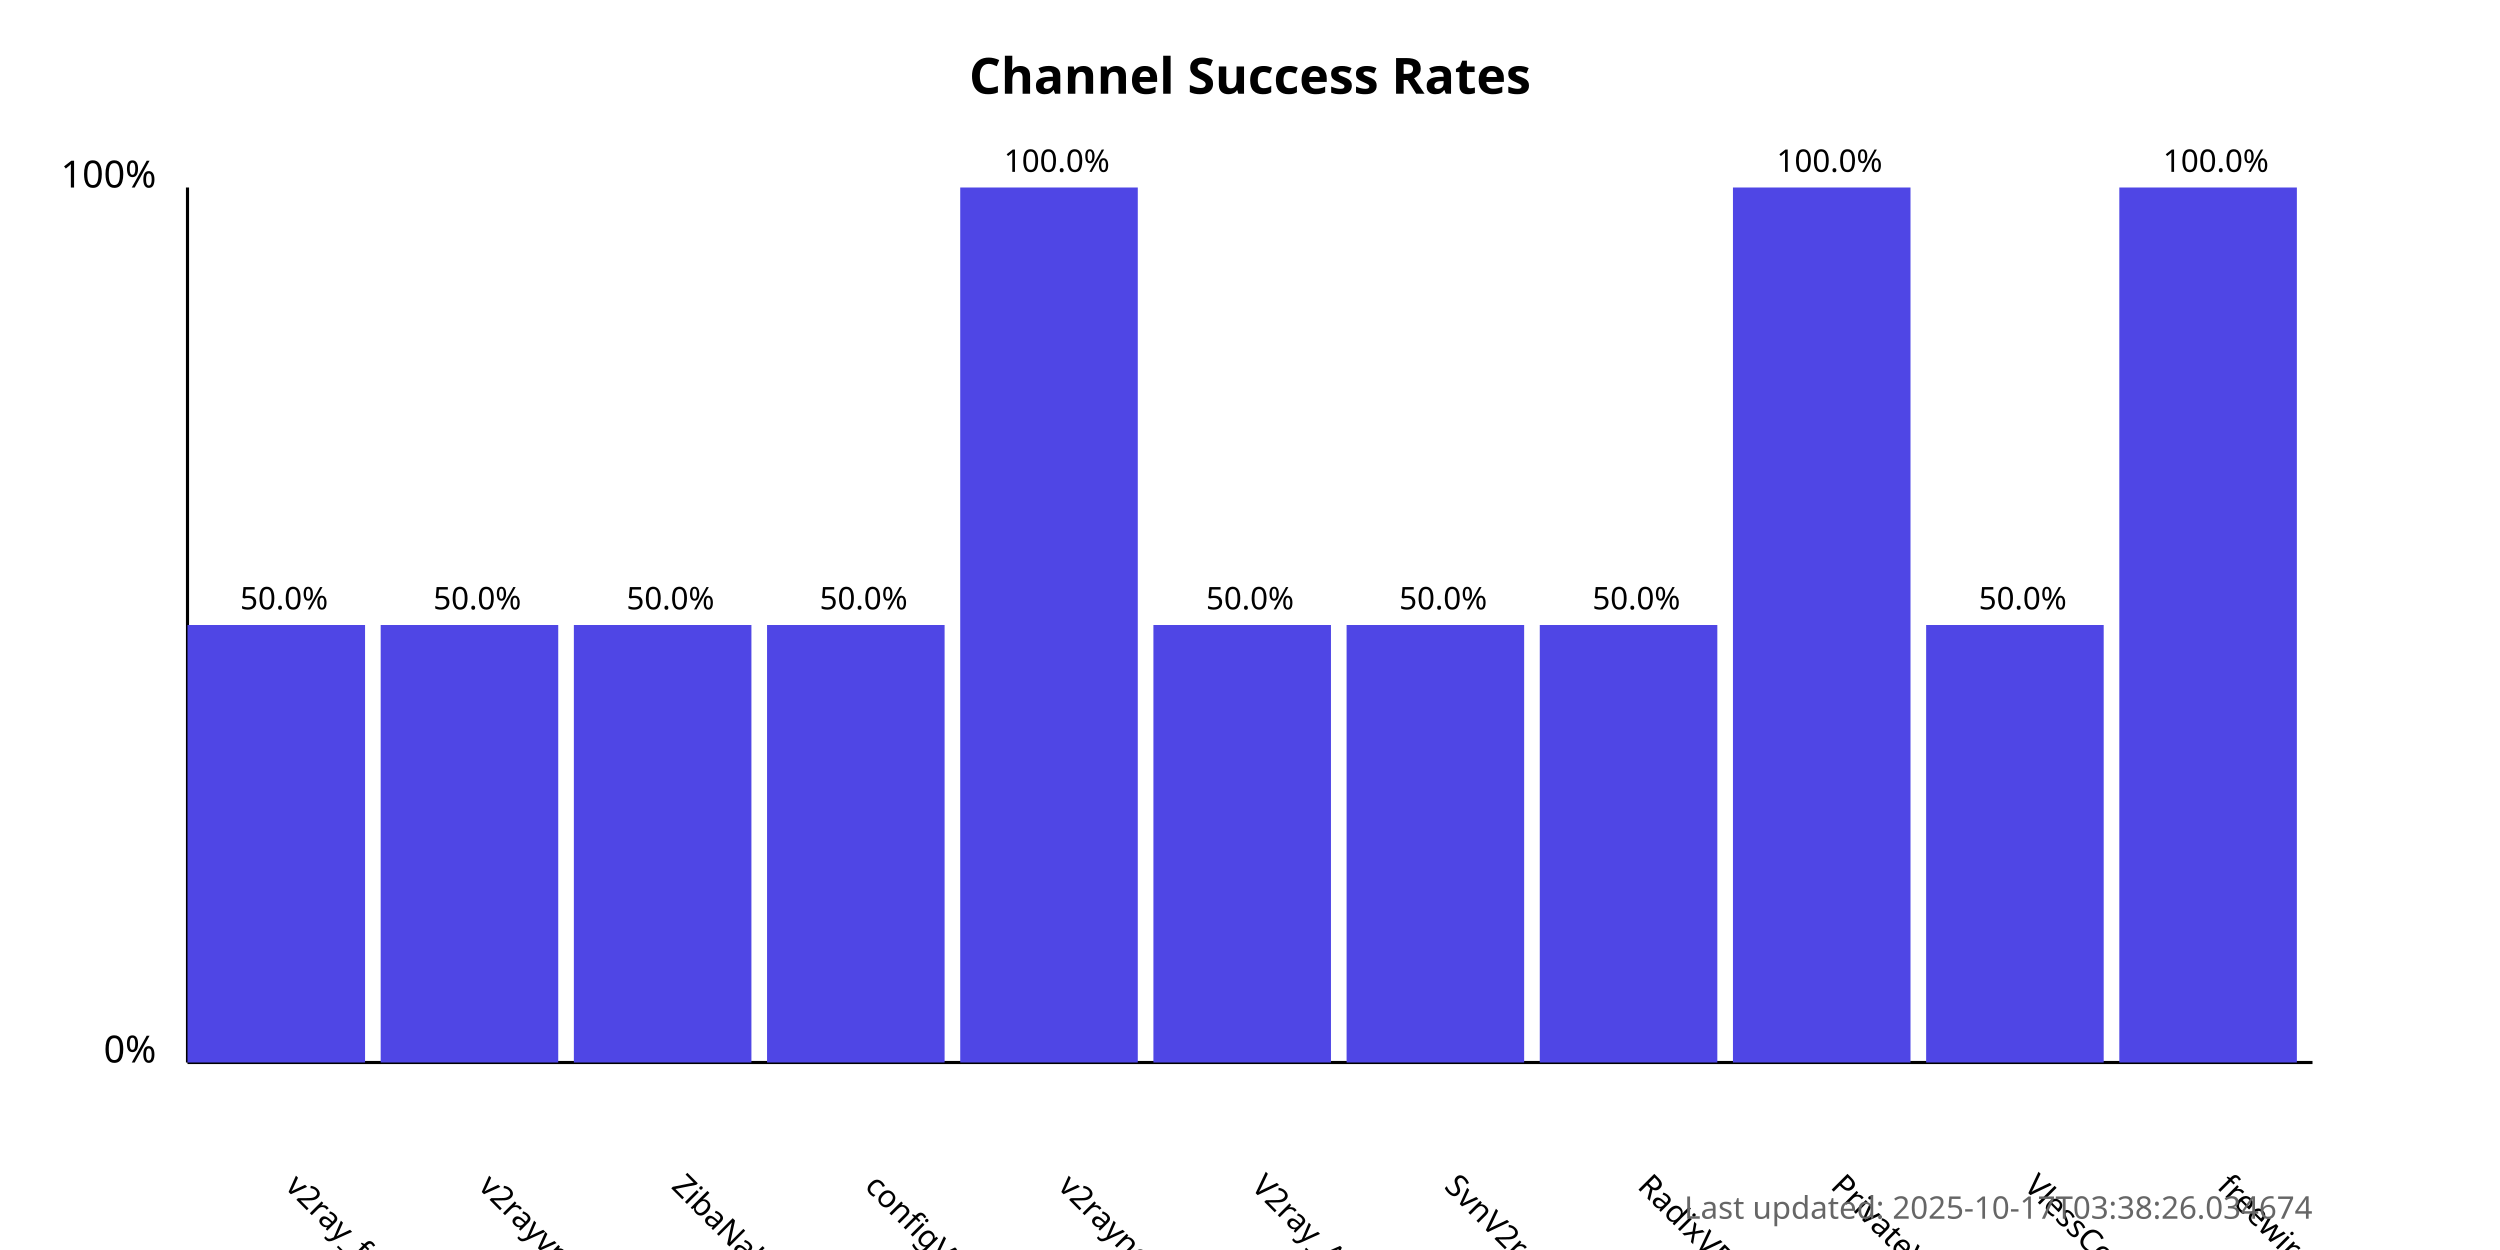
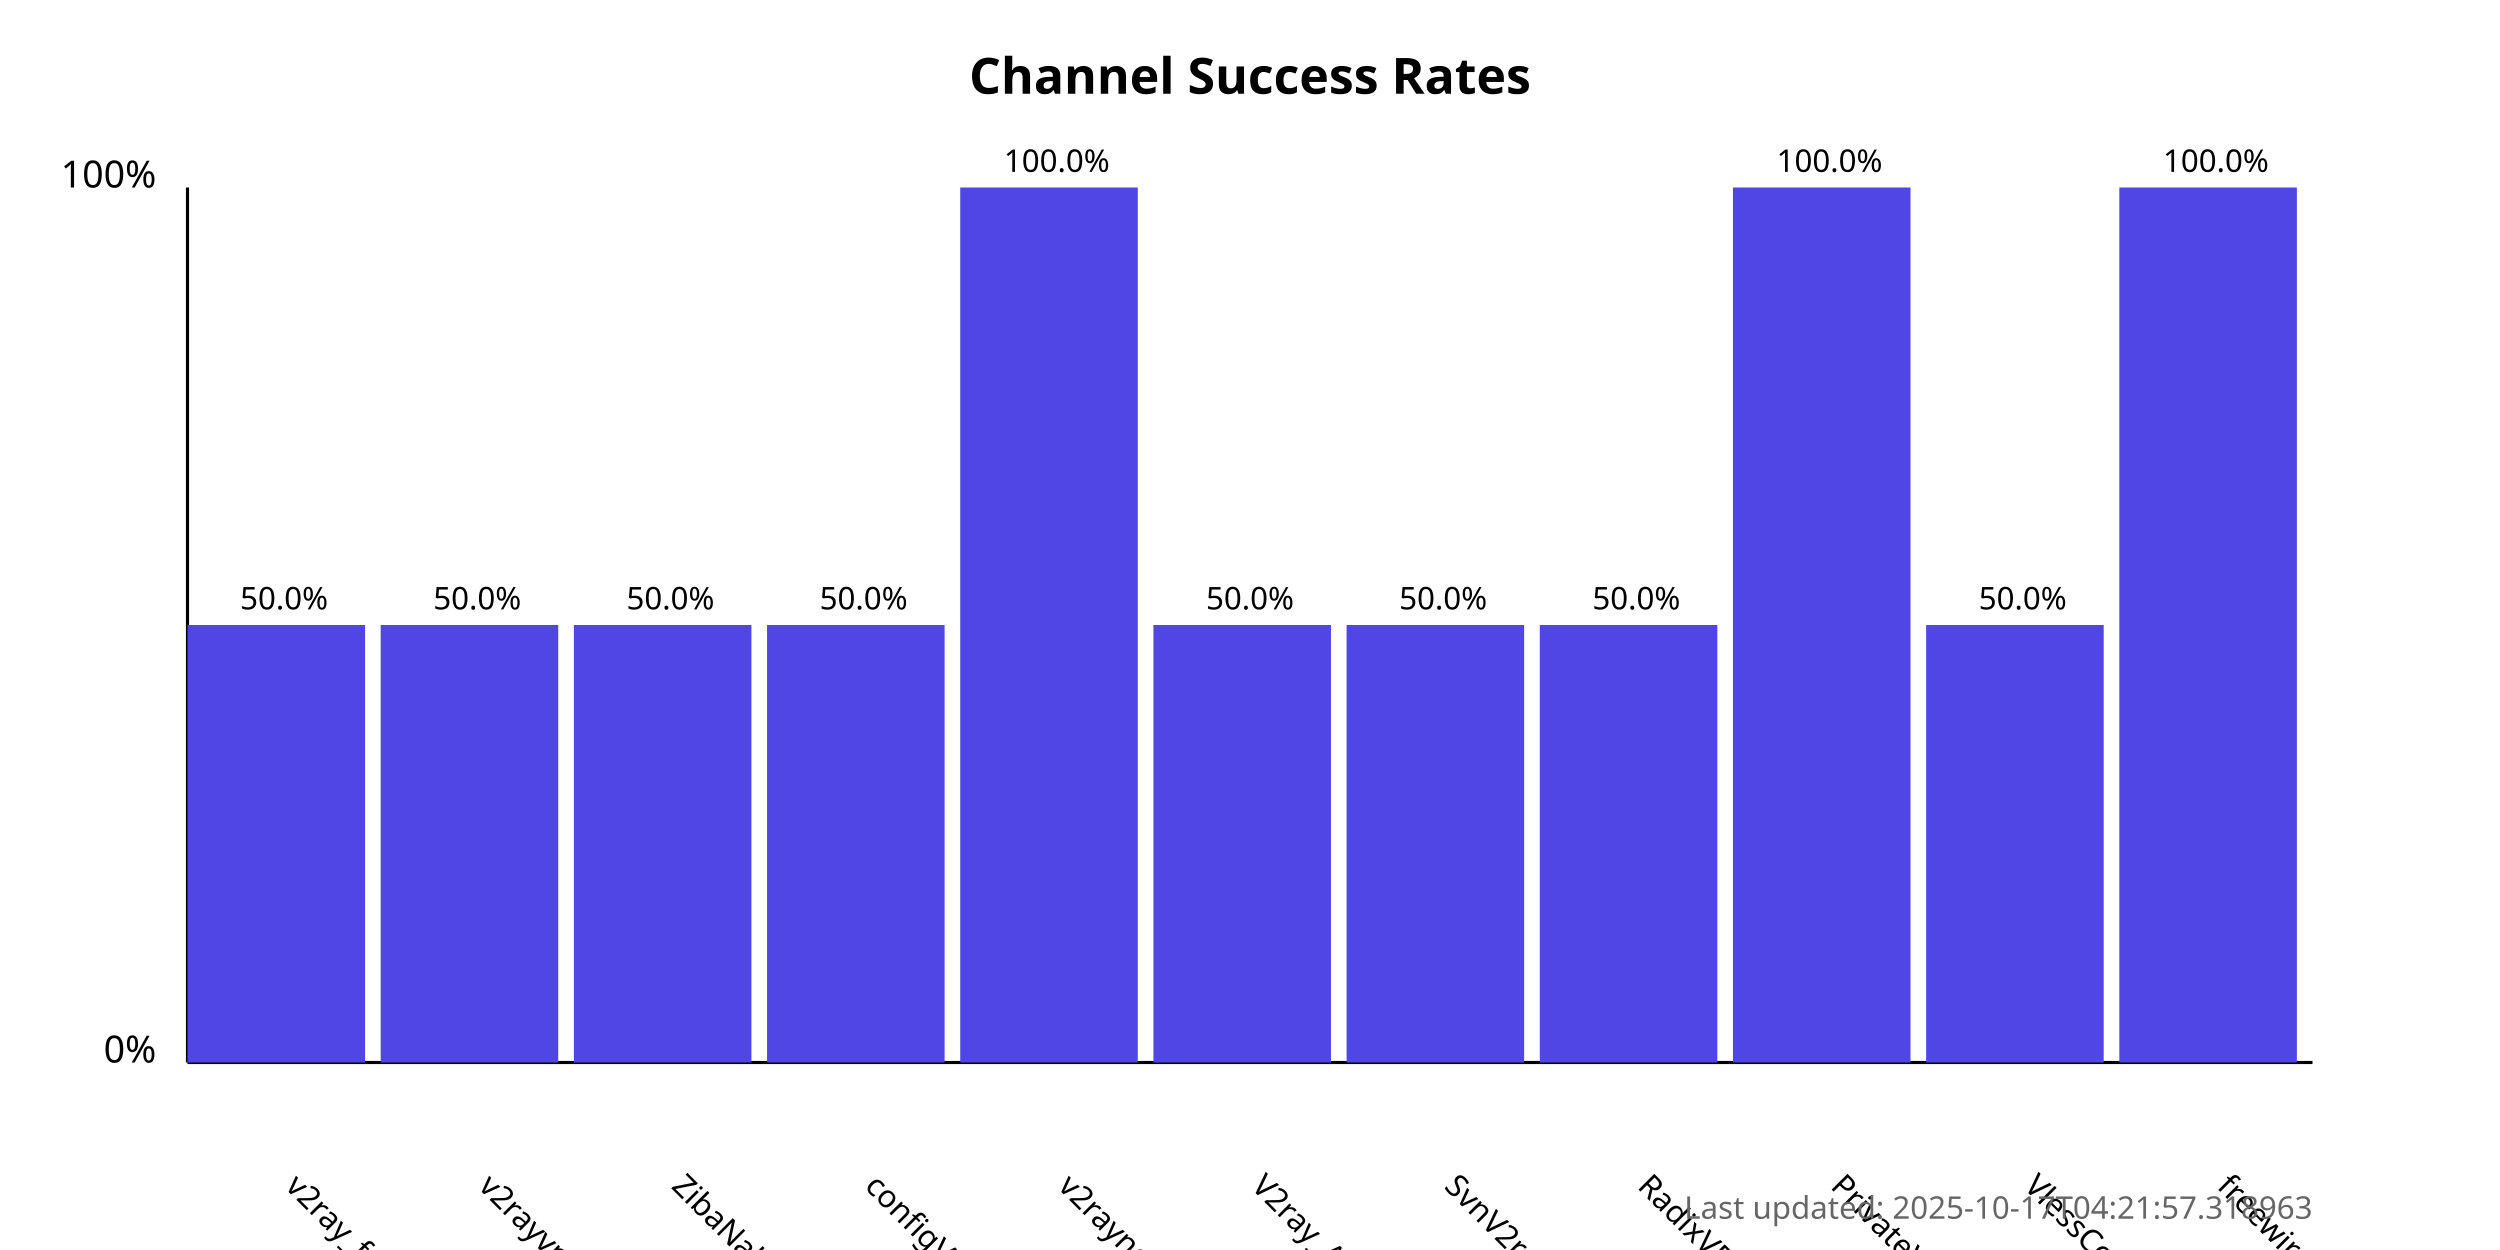
<svg xmlns="http://www.w3.org/2000/svg" width="800" height="400">
  <style>
            .chart-title { font: bold 16px sans-serif; }
            .axis-label { font: 12px sans-serif; }
            .tick-label { font: 10px sans-serif; }
            .bar { fill: #4f46e5; }
            .bar:hover { fill: #6366f1; }
            .timestamp { font: 10px sans-serif; fill: #666; }
        </style>
  <text x="400.0" y="30" text-anchor="middle" class="chart-title">
            Channel Success Rates
        </text>
  <line x1="60" y1="340" x2="60" y2="60" stroke="black" stroke-width="1" />
  <line x1="60" y1="340" x2="740" y2="340" stroke="black" stroke-width="1" />
  <text x="50" y="340" text-anchor="end" class="axis-label">0%</text>
  <text x="50" y="60" text-anchor="end" class="axis-label">100%</text>
  <g>
    <rect x="60" y="200.0" width="56.818" height="140.0" class="bar" />
    <text x="90.909" y="380" transform="rotate(45, 90.90909, 380)" text-anchor="start" class="tick-label">
                v2ray_free_conf
            </text>
    <text x="90.909" y="195.0" text-anchor="middle" class="tick-label">
                50.0%
            </text>
  </g>
  <g>
    <rect x="121.818" y="200.0" width="56.818" height="140.0" class="bar" />
    <text x="152.727" y="380" transform="rotate(45, 152.7273, 380)" text-anchor="start" class="tick-label">
                v2rayvpno
            </text>
    <text x="152.727" y="195.0" text-anchor="middle" class="tick-label">
                50.0%
            </text>
  </g>
  <g>
    <rect x="183.636" y="200.0" width="56.818" height="140.0" class="bar" />
    <text x="214.545" y="380" transform="rotate(45, 214.5455, 380)" text-anchor="start" class="tick-label">
                ZibaNabz
            </text>
    <text x="214.545" y="195.0" text-anchor="middle" class="tick-label">
                50.0%
            </text>
  </g>
  <g>
    <rect x="245.455" y="200.0" width="56.818" height="140.0" class="bar" />
    <text x="276.364" y="380" transform="rotate(45, 276.3636, 380)" text-anchor="start" class="tick-label">
                configV2rayForFree
            </text>
    <text x="276.364" y="195.0" text-anchor="middle" class="tick-label">
                50.0%
            </text>
  </g>
  <g>
    <rect x="307.273" y="60.0" width="56.818" height="280.0" class="bar" />
    <text x="338.182" y="380" transform="rotate(45, 338.1818, 380)" text-anchor="start" class="tick-label">
                v2rayngvpn
            </text>
    <text x="338.182" y="55.0" text-anchor="middle" class="tick-label">
                100.0%
            </text>
  </g>
  <g>
    <rect x="369.091" y="200.0" width="56.818" height="140.0" class="bar" />
    <text x="400.0" y="380" transform="rotate(45, 400.0, 380)" text-anchor="start" class="tick-label">
                V2ray_Alpha
            </text>
    <text x="400.0" y="195.0" text-anchor="middle" class="tick-label">
                50.0%
            </text>
  </g>
  <g>
    <rect x="430.909" y="200.0" width="56.818" height="140.0" class="bar" />
    <text x="461.818" y="380" transform="rotate(45, 461.8182, 380)" text-anchor="start" class="tick-label">
                SvnV2ray
            </text>
    <text x="461.818" y="195.0" text-anchor="middle" class="tick-label">
                50.0%
            </text>
  </g>
  <g>
    <rect x="492.727" y="200.0" width="56.818" height="140.0" class="bar" />
    <text x="523.636" y="380" transform="rotate(45, 523.6364, 380)" text-anchor="start" class="tick-label">
                RadixVPN
            </text>
    <text x="523.636" y="195.0" text-anchor="middle" class="tick-label">
                50.0%
            </text>
  </g>
  <g>
    <rect x="554.545" y="60.0" width="56.818" height="280.0" class="bar" />
    <text x="585.455" y="380" transform="rotate(45, 585.4545, 380)" text-anchor="start" class="tick-label">
                PrivateVPNs
            </text>
    <text x="585.455" y="55.0" text-anchor="middle" class="tick-label">
                100.0%
            </text>
  </g>
  <g>
    <rect x="616.364" y="200.0" width="56.818" height="140.0" class="bar" />
    <text x="647.273" y="380" transform="rotate(45, 647.2727, 380)" text-anchor="start" class="tick-label">
                VlessConfig
            </text>
    <text x="647.273" y="195.0" text-anchor="middle" class="tick-label">
                50.0%
            </text>
  </g>
  <g>
    <rect x="678.182" y="60.0" width="56.818" height="280.0" class="bar" />
    <text x="709.091" y="380" transform="rotate(45, 709.0909, 380)" text-anchor="start" class="tick-label">
                freewireguard
            </text>
    <text x="709.091" y="55.0" text-anchor="middle" class="tick-label">
                100.0%
            </text>
  </g>
  <text x="740" y="390" text-anchor="end" class="timestamp">
-             Last updated: 2025-10-17T03:38:26.034674
+             Last updated: 2025-10-17T04:21:57.318963
        </text>
</svg>
